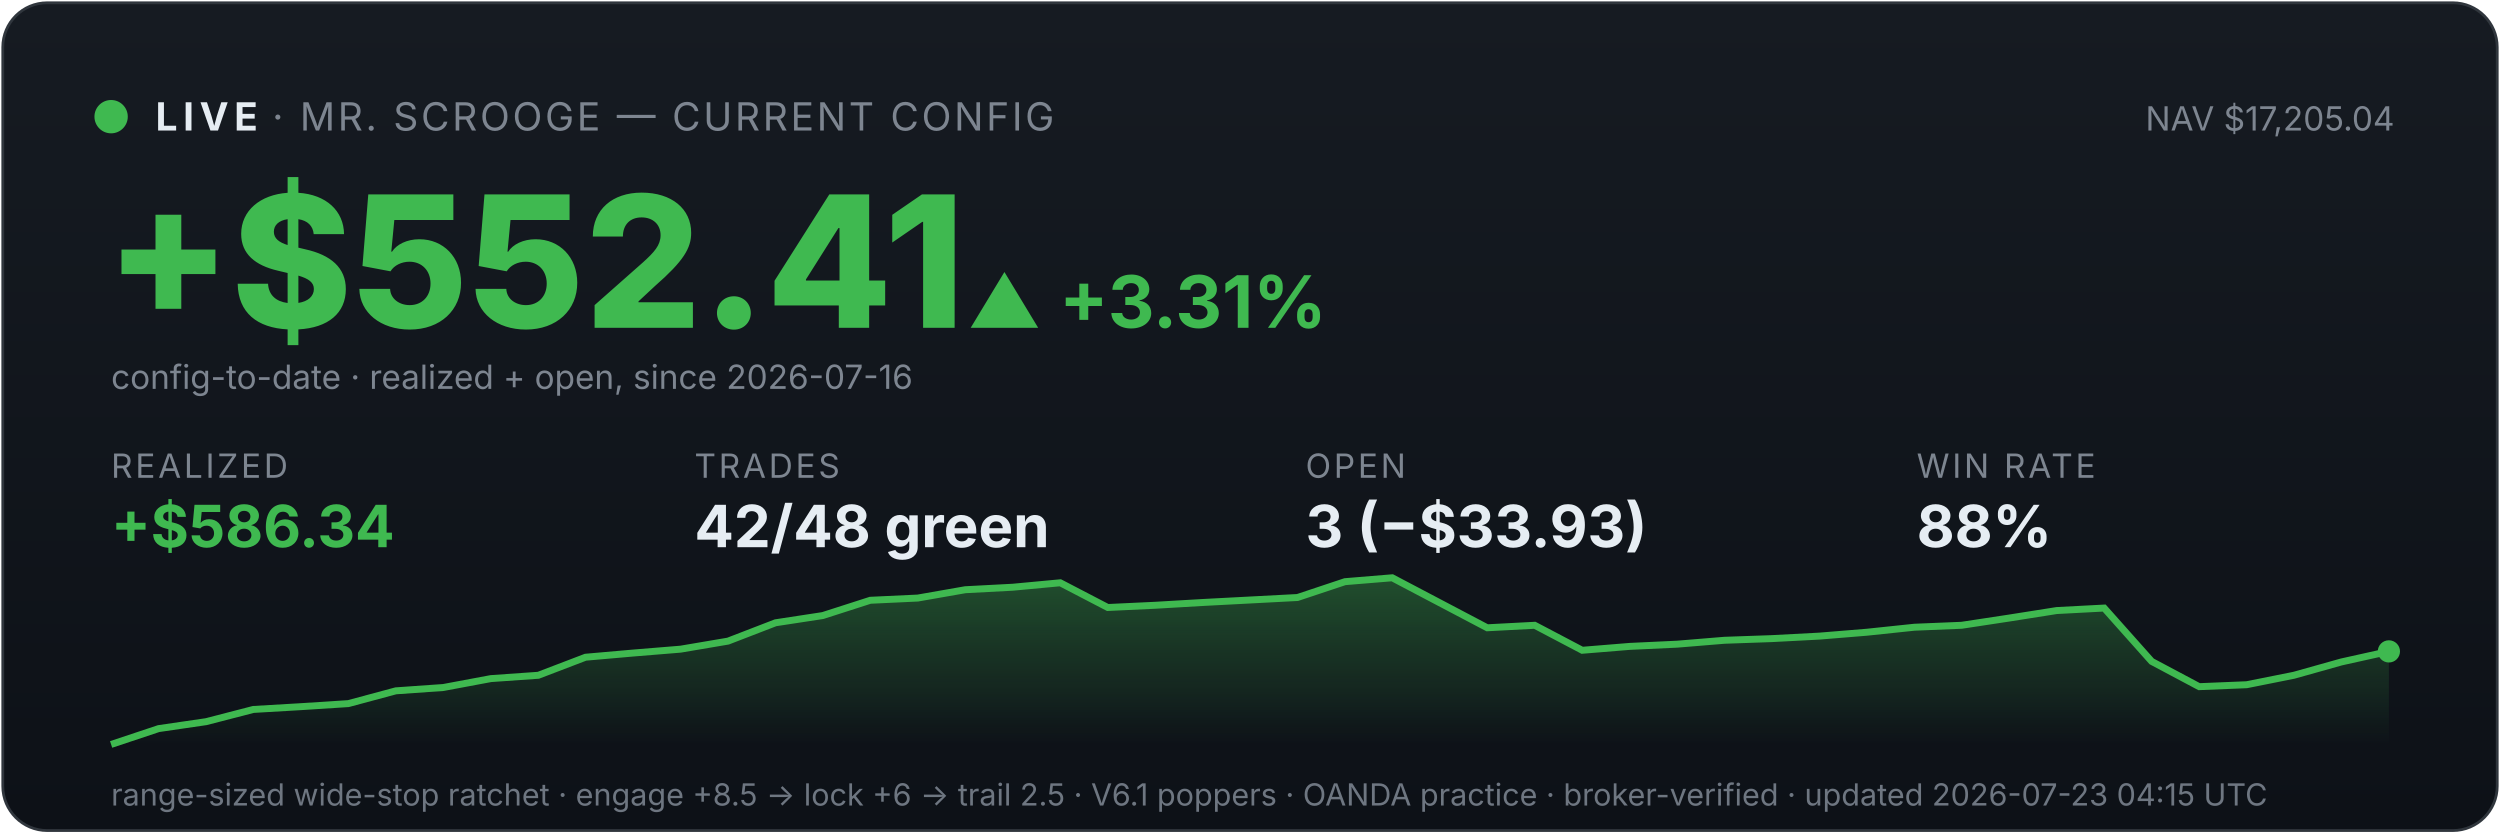
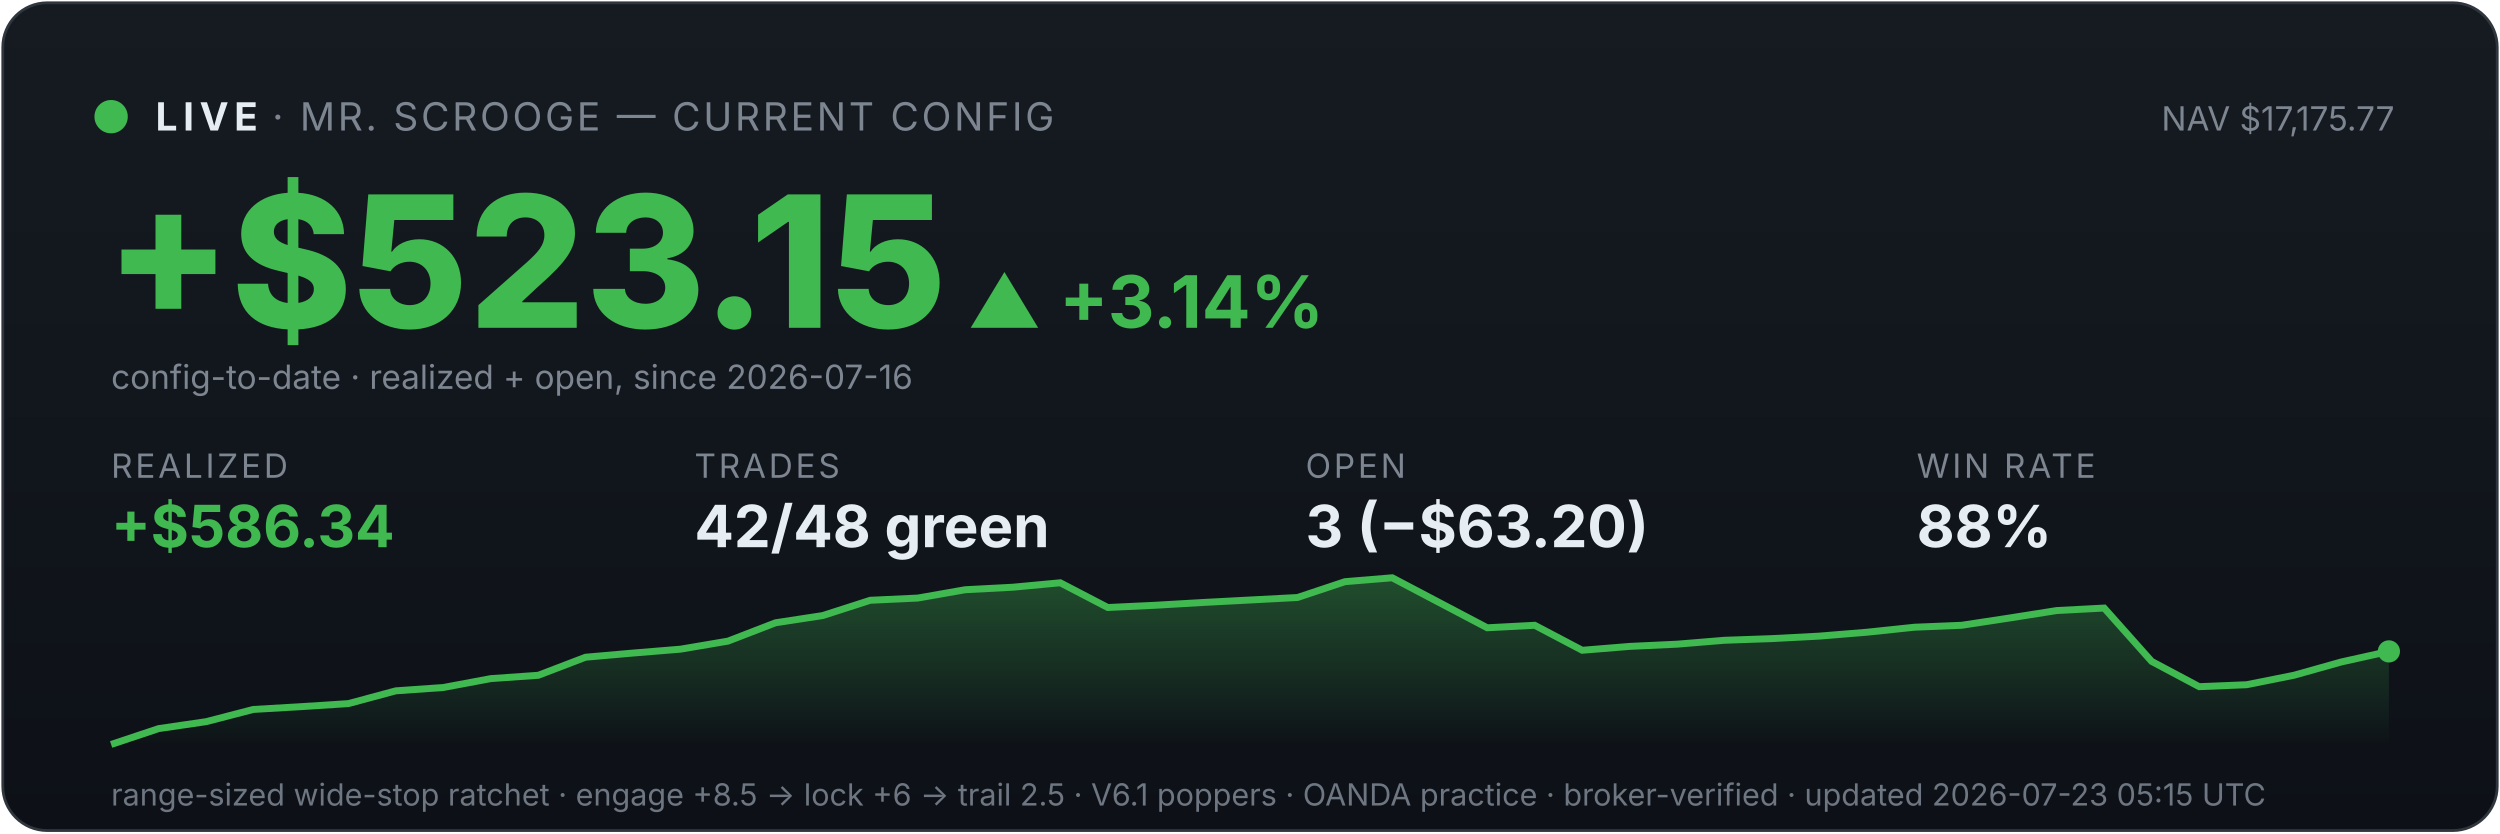
<svg xmlns="http://www.w3.org/2000/svg" viewBox="0 0 900 300" width="100%" font-family="system-ui,-apple-system,sans-serif">
  <defs>
    <linearGradient id="bg" x1="0" y1="0" x2="0" y2="1">
      <stop offset="0" stop-color="#161b22" />
      <stop offset="1" stop-color="#0d1117" />
    </linearGradient>
    <linearGradient id="fill" x1="0" y1="0" x2="0" y2="1">
      <stop offset="0" stop-color="#3fb950" stop-opacity="0.35" />
      <stop offset="1" stop-color="#3fb950" stop-opacity="0" />
    </linearGradient>
  </defs>
  <rect x="1" y="1" width="898" height="298" rx="16" fill="url(#bg)" stroke="#30363d" />
  <circle cx="40" cy="42" r="6" fill="#3fb950" />
  <text x="56" y="47" font-size="14" font-weight="700" fill="#e6edf3" letter-spacing="2">LIVE</text>
  <text x="98" y="47" font-size="14" fill="#7d8590" letter-spacing="1">· MR. SCROOGE — CURRENT CONFIG</text>
-   <text x="862" y="47" font-size="12" fill="#7d8590" text-anchor="end">NAV $17,205.04</text>
-   <text x="38" y="118" font-size="66" font-weight="800" fill="#3fb950">+$552.41</text>
-   <text x="348" y="118" font-size="26" font-weight="700" fill="#3fb950">▲ +3.31%</text>
+   <text x="862" y="47" font-size="12" fill="#7d8590" text-anchor="end">NAV $17,175.77</text>
+   <text x="38" y="118" font-size="66" font-weight="800" fill="#3fb950">+$523.15</text>
+   <text x="348" y="118" font-size="26" font-weight="700" fill="#3fb950">▲ +3.14%</text>
  <text x="40" y="140" font-size="12" fill="#7d8590">config-to-date · realized + open, since 2026-07-16</text>
  <text x="40" y="172" font-family="system-ui,-apple-system,sans-serif" font-size="12" fill="#7d8590" letter-spacing="1">REALIZED</text>
  <text x="40" y="197" font-family="system-ui,-apple-system,sans-serif" font-size="21" font-weight="700" fill="#3fb950">+$586.34</text>
  <text x="250" y="172" font-family="system-ui,-apple-system,sans-serif" font-size="12" fill="#7d8590" letter-spacing="1">TRADES</text>
  <text x="250" y="197" font-family="system-ui,-apple-system,sans-serif" font-size="21" font-weight="700" fill="#e6edf3">42/48 green</text>
  <text x="470" y="172" font-family="system-ui,-apple-system,sans-serif" font-size="12" fill="#7d8590" letter-spacing="1">OPEN</text>
-   <text x="470" y="197" font-family="system-ui,-apple-system,sans-serif" font-size="21" font-weight="700" fill="#e6edf3">3 (−$33.93)</text>
+   <text x="470" y="197" font-family="system-ui,-apple-system,sans-serif" font-size="21" font-weight="700" fill="#e6edf3">3 (−$63.20)</text>
  <text x="690" y="172" font-family="system-ui,-apple-system,sans-serif" font-size="12" fill="#7d8590" letter-spacing="1">WIN RATE</text>
  <text x="690" y="197" font-family="system-ui,-apple-system,sans-serif" font-size="21" font-weight="700" fill="#e6edf3">88%</text>
  <polygon points="40,268 40.0,268.0 57.1,262.3 74.2,259.8 91.2,255.4 108.3,254.4 125.4,253.3 142.5,248.7 159.6,247.5 176.7,244.3 193.8,243.1 210.8,236.6 227.9,235.1 245.0,233.7 262.1,230.8 279.2,224.2 296.2,221.6 313.3,216.1 330.4,215.3 347.5,212.3 364.6,211.4 381.7,209.8 398.8,218.7 415.8,217.9 432.9,216.9 450.0,216.0 467.1,215.1 484.2,209.4 501.2,208.0 518.3,217.0 535.4,226.0 552.5,225.1 569.6,234.1 586.7,232.7 603.8,231.9 620.8,230.5 637.9,229.9 655.0,229.0 672.1,227.6 689.2,225.8 706.2,225.1 723.3,222.5 740.4,219.8 757.5,218.9 774.6,238.1 791.7,247.2 808.8,246.5 825.8,243.1 842.9,238.3 860.0,234.5 860,268" fill="url(#fill)" />
  <polyline points="40.0,268.0 57.1,262.3 74.2,259.8 91.2,255.4 108.3,254.4 125.4,253.3 142.5,248.7 159.6,247.5 176.7,244.3 193.8,243.1 210.8,236.6 227.9,235.1 245.0,233.7 262.1,230.8 279.2,224.2 296.2,221.6 313.3,216.1 330.4,215.3 347.5,212.3 364.6,211.4 381.7,209.8 398.8,218.7 415.8,217.9 432.9,216.9 450.0,216.0 467.1,215.1 484.2,209.4 501.2,208.0 518.3,217.0 535.4,226.0 552.5,225.1 569.6,234.1 586.7,232.7 603.8,231.9 620.8,230.5 637.9,229.9 655.0,229.0 672.1,227.6 689.2,225.8 706.2,225.1 723.3,222.5 740.4,219.8 757.5,218.9 774.6,238.1 791.7,247.2 808.8,246.5 825.8,243.1 842.9,238.3 860.0,234.5" fill="none" stroke="#3fb950" stroke-width="2.5" />
  <circle cx="860.0" cy="234.5" r="4" fill="#3fb950" />
-   <text x="40" y="290" font-size="11" fill="#6e7681">range-sized wide-stop ratchet · engage +8.5 → lock +6 → trail 2.5 · V6.1 poppers · OANDA practice · broker-verified · updated 2026-07-23 04:15 UTC</text>
+   <text x="40" y="290" font-size="11" fill="#6e7681">range-sized wide-stop ratchet · engage +8.5 → lock +6 → trail 2.5 · V6.1 poppers · OANDA practice · broker-verified · updated 2026-07-23 05:15 UTC</text>
</svg>
